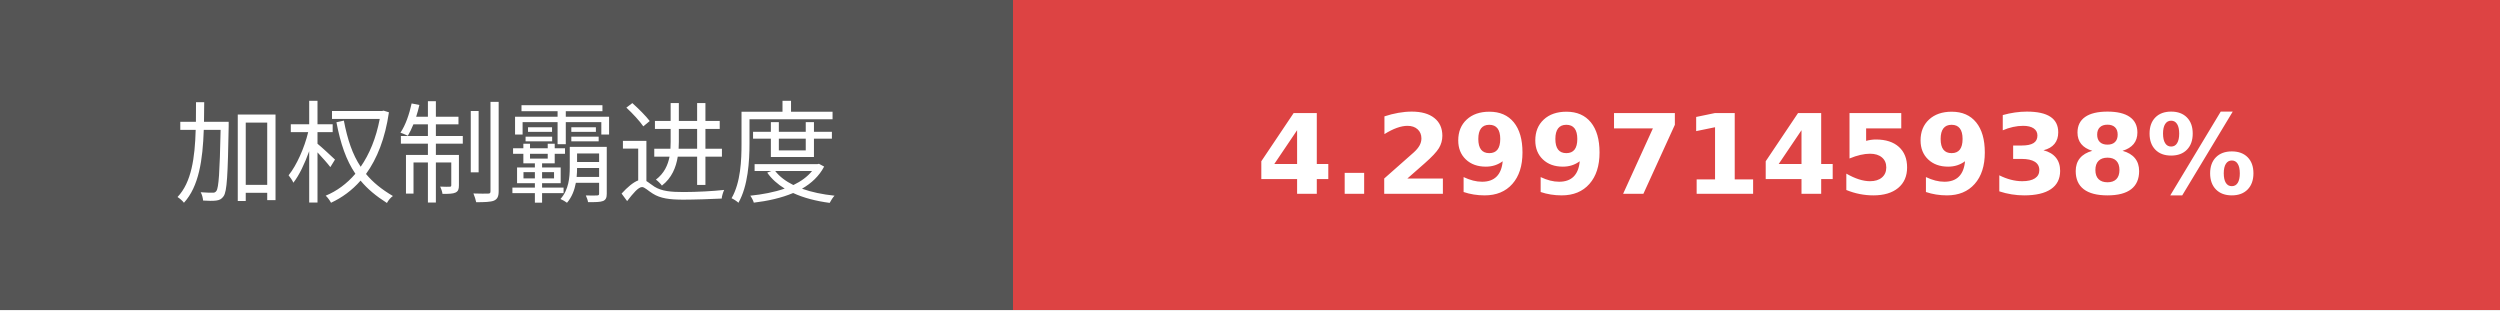
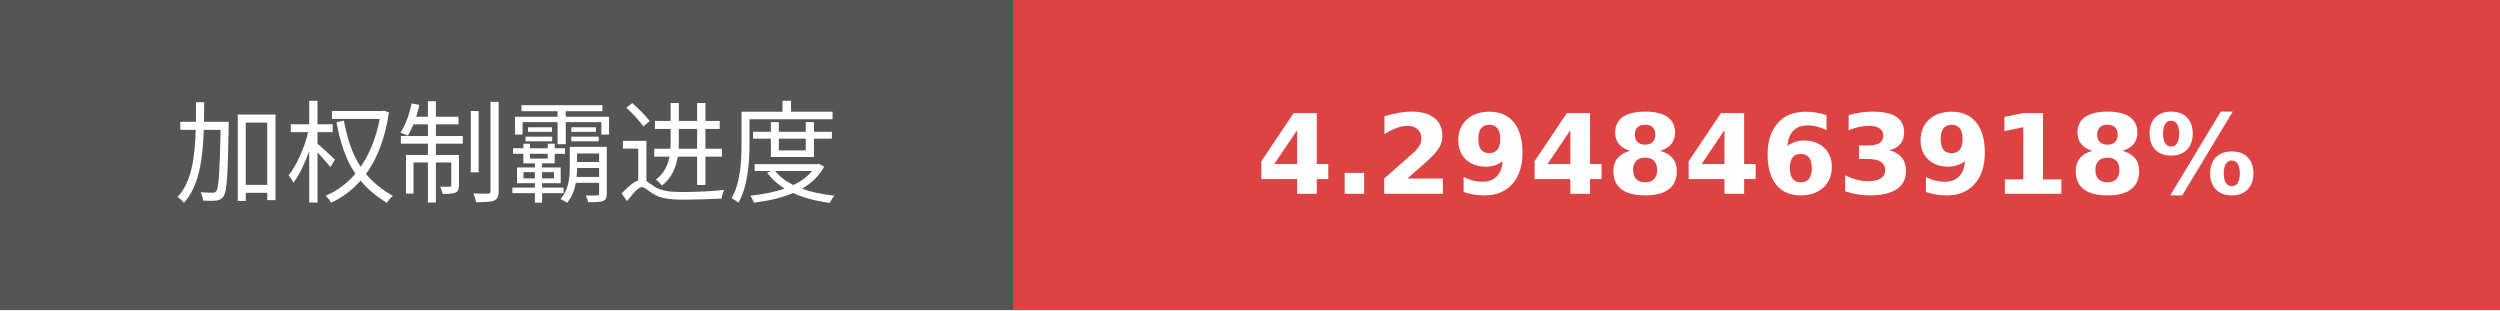
- <svg xmlns="http://www.w3.org/2000/svg" width="225.75" height="28" role="img" aria-label="加权制霸进度: 4.2997145938%">
+ <svg xmlns="http://www.w3.org/2000/svg" width="225.75" height="28" role="img" aria-label="加权制霸进度: 4.2948463918%">
  <g shape-rendering="crispEdges">
    <rect width="91.5" height="28" fill="#555" />
    <rect x="91.5" width="134.25" height="28" fill="#dd4343" />
  </g>
  <g fill="#fff" text-anchor="middle" font-family="Verdana,Geneva,DejaVu Sans,sans-serif" text-rendering="geometricPrecision" font-size="100">
    <text transform="scale(.1)" x="457.5" y="175" textLength="675">加权制霸进度</text>
-     <text transform="scale(.1)" x="1586.25" y="175" textLength="1102.5" font-weight="bold">4.2997145938%</text>
+     <text transform="scale(.1)" x="1586.25" y="175" textLength="1102.5" font-weight="bold">4.2948463918%</text>
  </g>
</svg>
